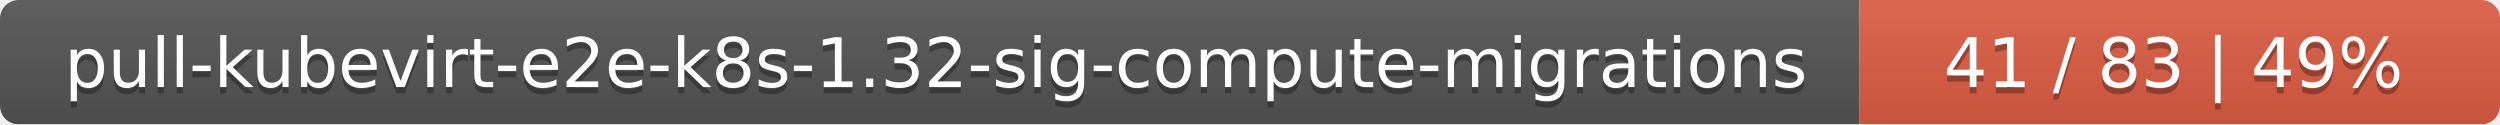
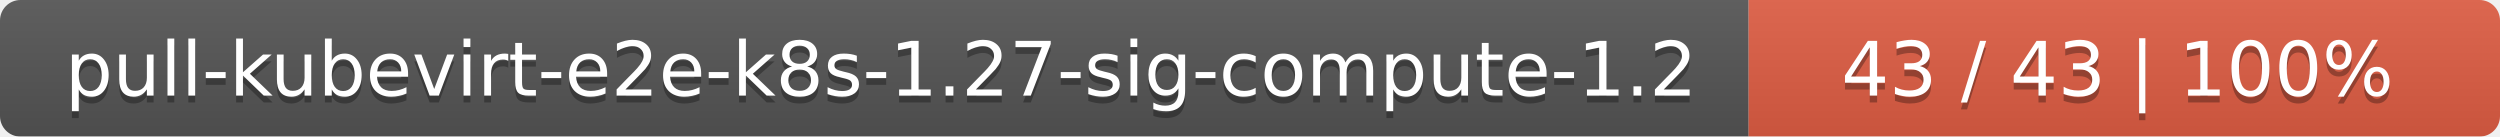
- <svg xmlns="http://www.w3.org/2000/svg" width="402" height="20">
+ <svg xmlns="http://www.w3.org/2000/svg" width="366" height="20">
  <linearGradient id="smooth" x2="0" y2="100%">
    <stop offset="0" stop-color="#bbb" stop-opacity=".1" />
    <stop offset="1" stop-opacity=".1" />
  </linearGradient>
  <mask id="round">
-     <rect width="402" height="20" rx="3" fill="#fff" />
+     <rect width="366" height="20" rx="3" fill="#fff" />
  </mask>
  <g mask="url(#round)">
-     <rect width="299" height="20" fill="#555" />
-     <rect x="299" width="103" height="20" fill="#e05d44" />
-     <rect width="402" height="20" fill="url(#smooth)" />
+     <rect width="256" height="20" fill="#555" />
+     <rect x="256" width="110" height="20" fill="#e05d44" />
+     <rect width="366" height="20" fill="url(#smooth)" />
  </g>
  <g fill="#fff" text-anchor="middle" font-family="DejaVu Sans,Verdana,Geneva,sans-serif" font-size="11">
-     <text x="150.5" y="15" fill="#010101" fill-opacity=".3">pull-kubevirt-e2e-k8s-1.32-sig-compute-migrations</text>
-     <text x="150.5" y="14">pull-kubevirt-e2e-k8s-1.32-sig-compute-migrations</text>
-     <text x="349.5" y="15" fill="#010101" fill-opacity=".3">41 / 83    |    49%</text>
-     <text x="349.5" y="14">41 / 83    |    49%</text>
+     <text x="129" y="15" fill="#010101" fill-opacity=".3">pull-kubevirt-e2e-k8s-1.27-sig-compute-1.2</text>
+     <text x="129" y="14">pull-kubevirt-e2e-k8s-1.27-sig-compute-1.2</text>
+     <text x="310" y="15" fill="#010101" fill-opacity=".3">43 / 43    |    100%</text>
+     <text x="310" y="14">43 / 43    |    100%</text>
  </g>
</svg>
